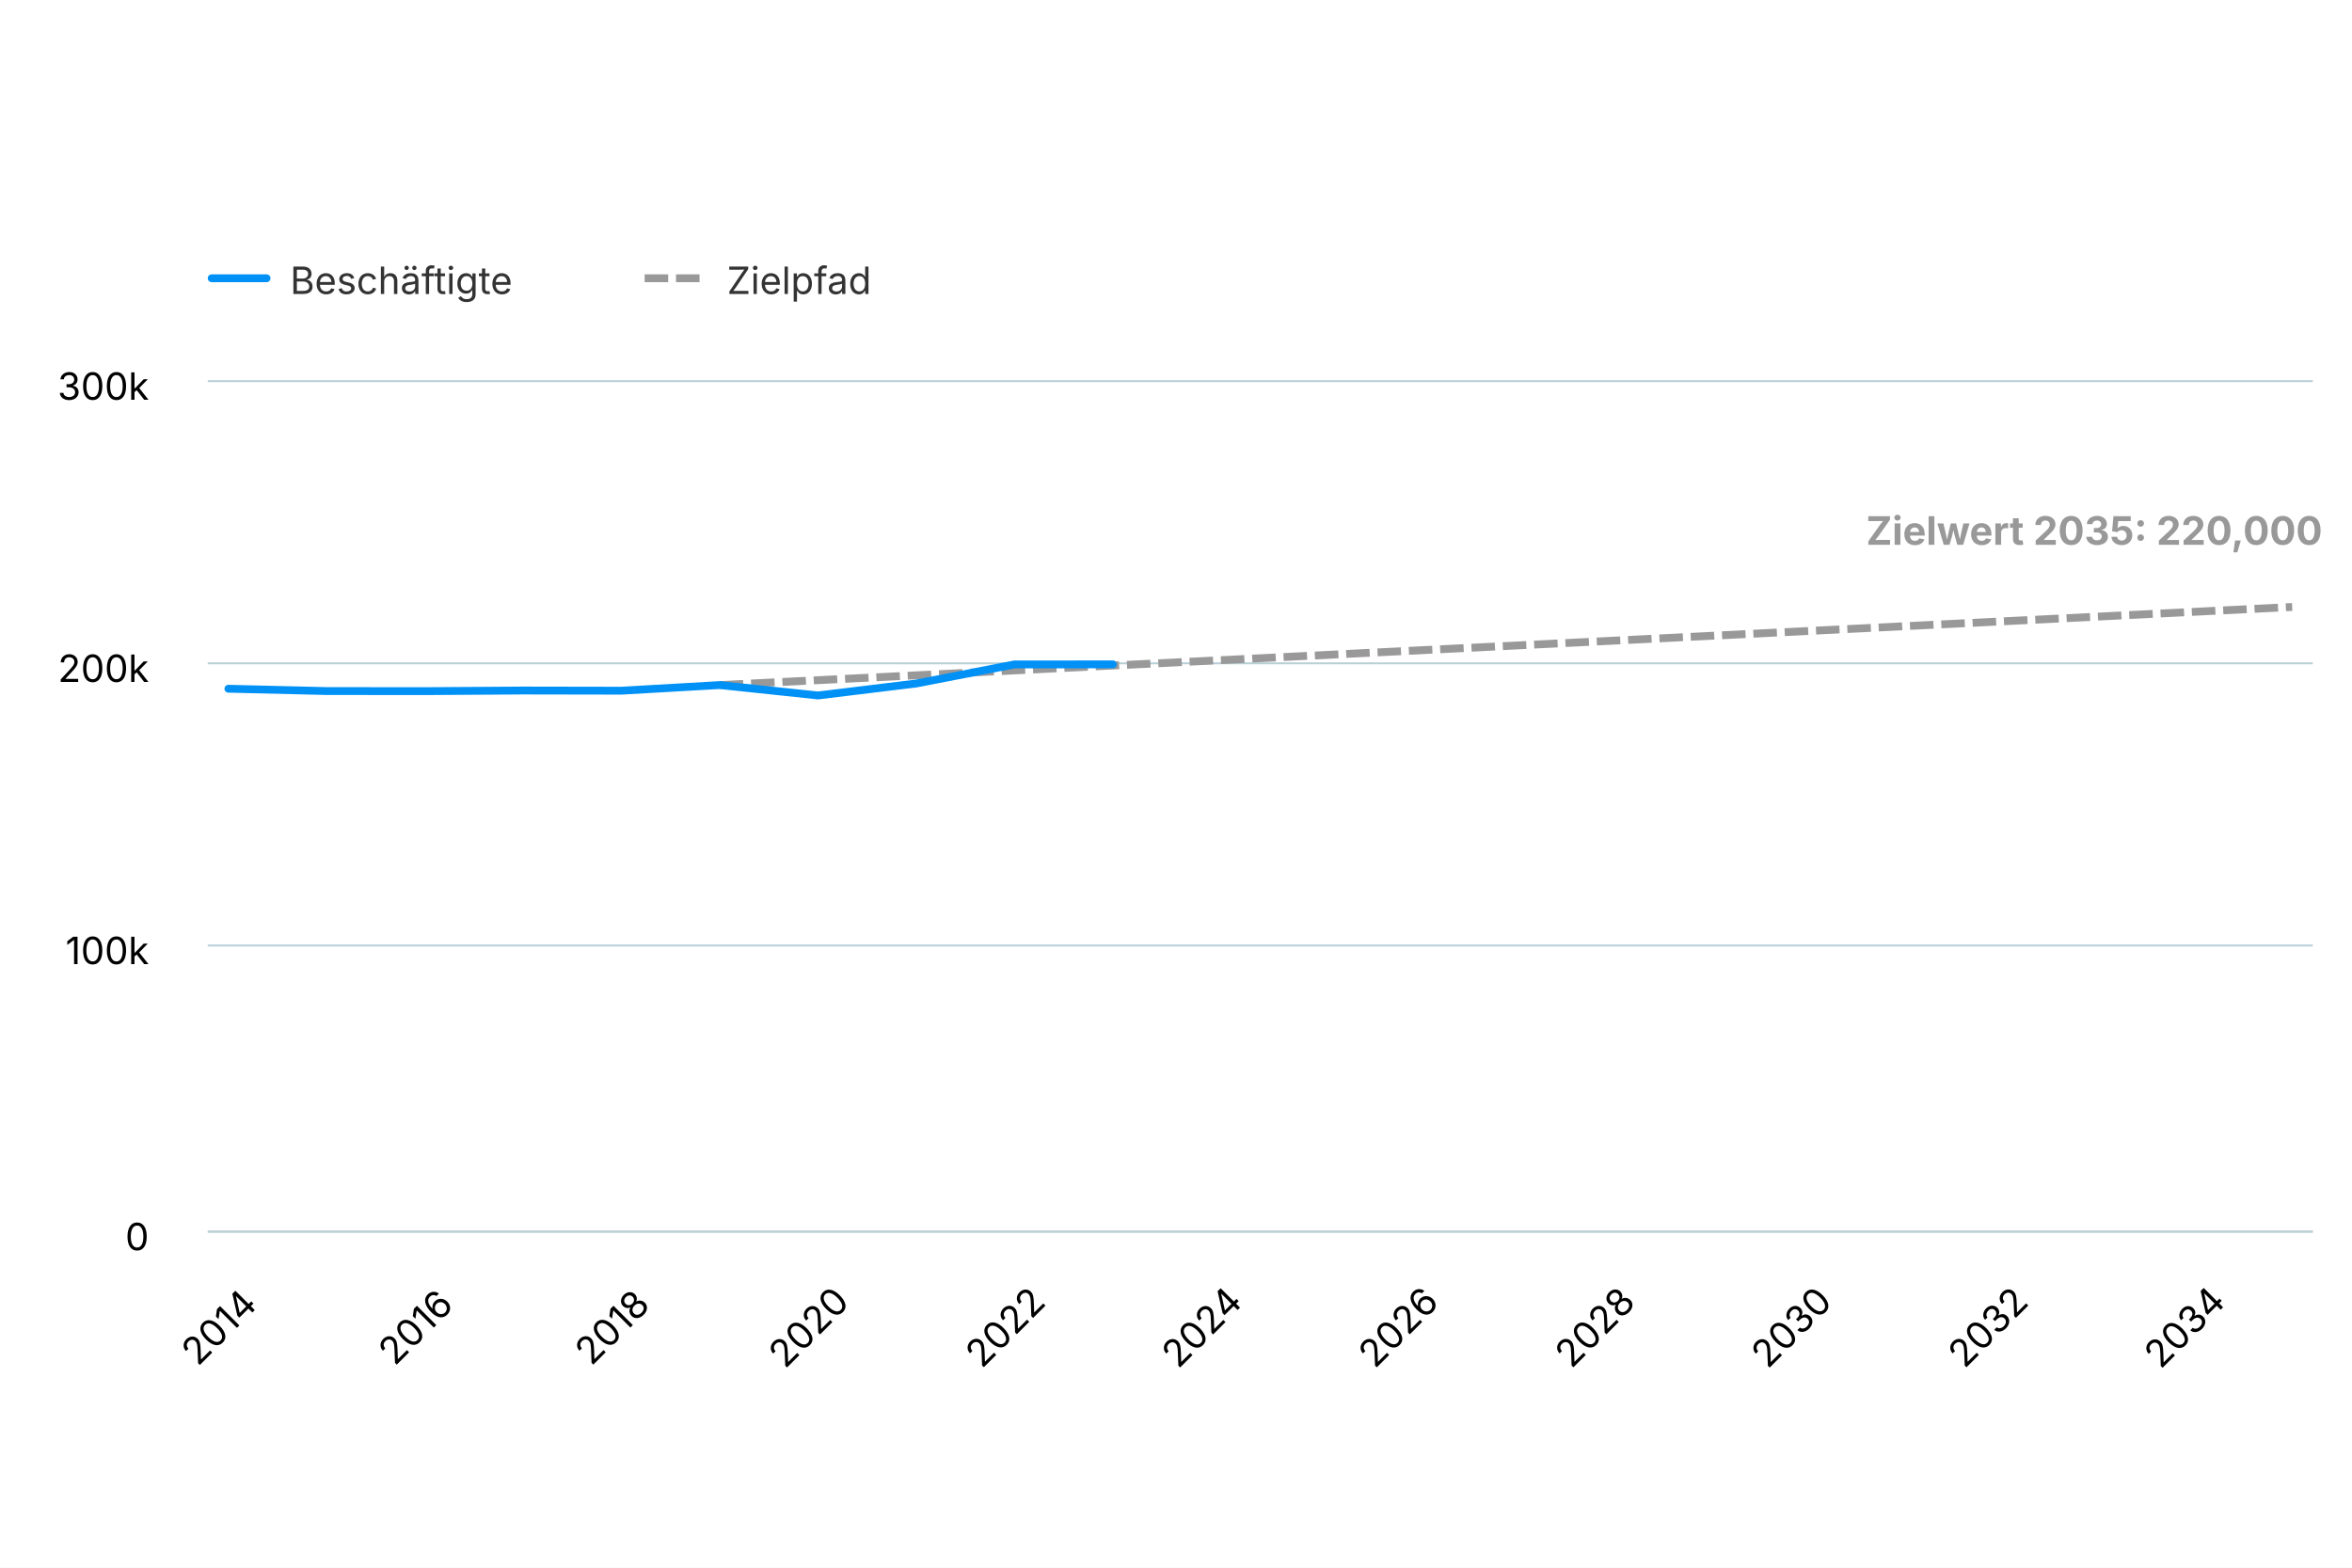
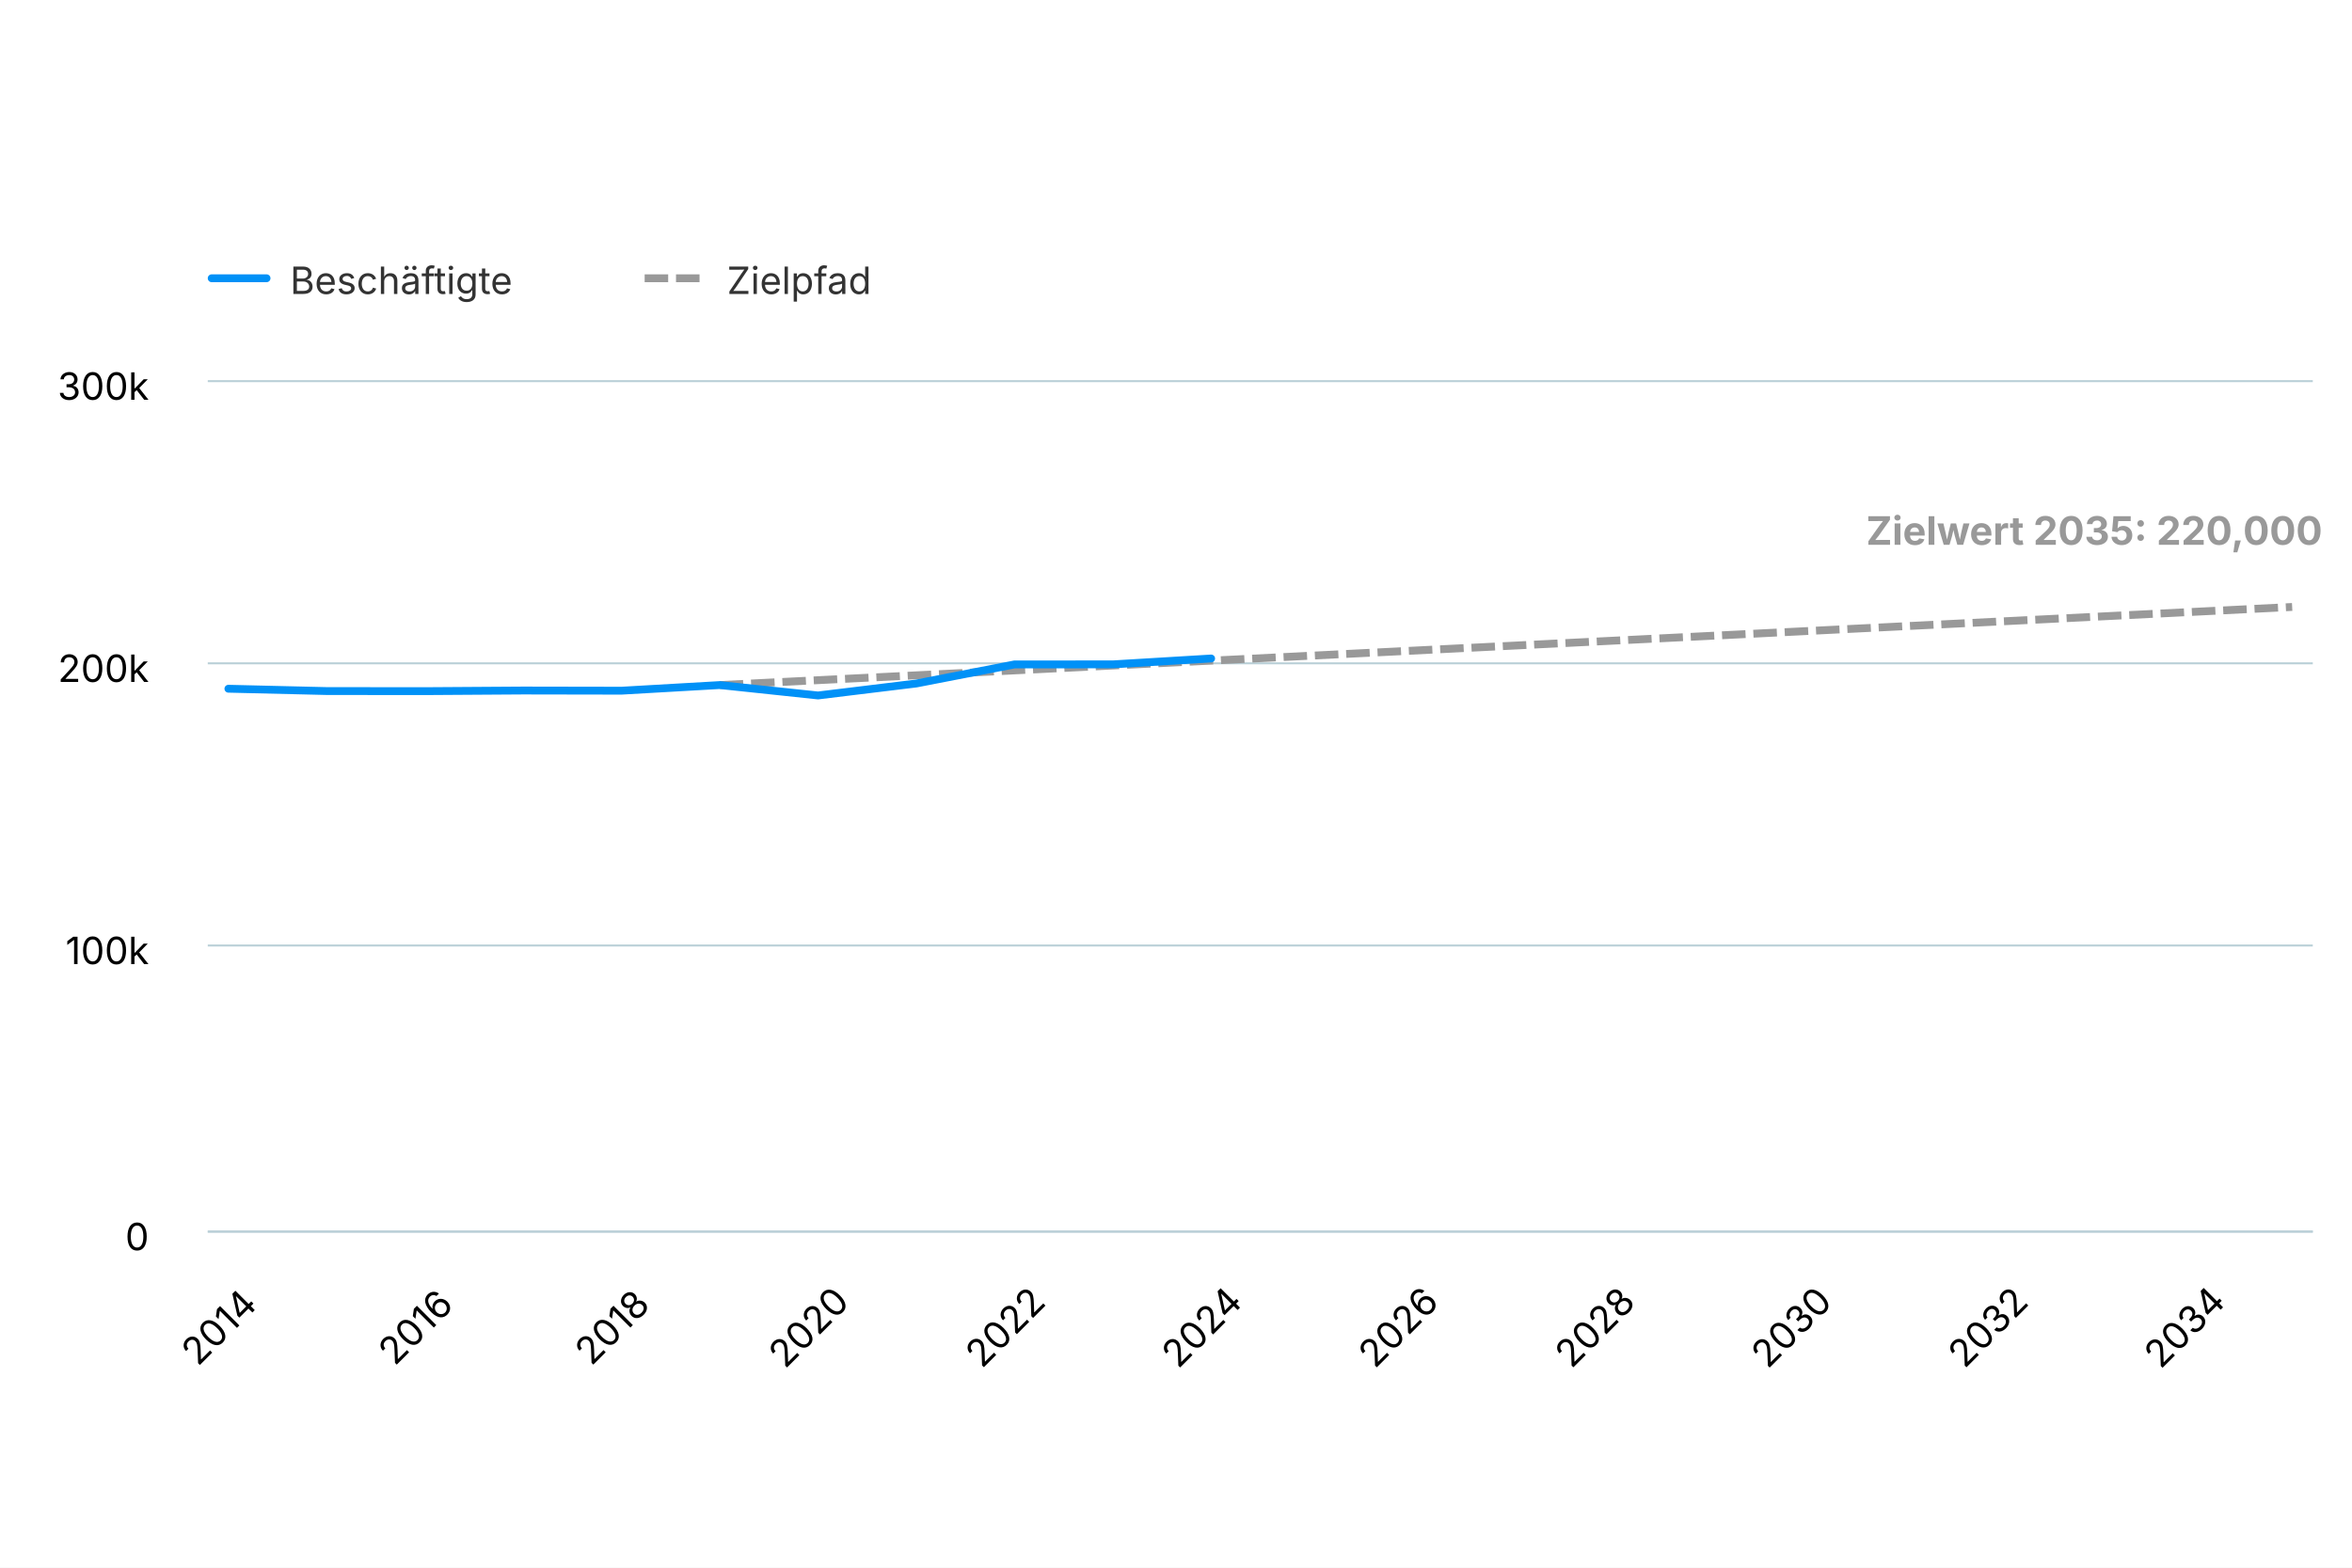
<svg xmlns="http://www.w3.org/2000/svg" version="1.1" class="highcharts-root" style="font-family: Inter, &quot;Helvetica Neue&quot;, Helvetica, Arial, sans-serif; font-size: 1rem;" width="600" height="400" viewBox="0 0 600 400" role="img" aria-label="Beschäftigte">
  <defs>
    <filter id="highcharts-drop-shadow-0">
      <feDropShadow dx="1" dy="1" flood-color="#000000" flood-opacity="0.75" stdDeviation="2.5" />
    </filter>
-     <clipPath id="highcharts-2wng3cd-32-">
+     <clipPath id="highcharts-psgnue6-32-">
      <rect x="0" y="0" width="537" height="217" fill="none" />
    </clipPath>
  </defs>
  <rect fill="#ffffff" class="highcharts-background" filter="none" x="0" y="0" width="600" height="400" rx="0" ry="0" />
  <rect fill="none" class="highcharts-plot-background" x="53" y="97" width="537" height="217" filter="none" />
  <g class="highcharts-pane-group" data-z-index="0" />
  <g class="highcharts-grid highcharts-xaxis-grid" data-z-index="1">
    <path fill="none" stroke="#e6e6e6" stroke-width="0" stroke-dasharray="none" data-z-index="1" class="highcharts-grid-line" d="M 58.5 97 L 58.5 314" opacity="1" />
    <path fill="none" stroke="#e6e6e6" stroke-width="0" stroke-dasharray="none" data-z-index="1" class="highcharts-grid-line" d="M 83.5 97 L 83.5 314" opacity="1" />
    <path fill="none" stroke="#e6e6e6" stroke-width="0" stroke-dasharray="none" data-z-index="1" class="highcharts-grid-line" d="M 108.5 97 L 108.5 314" opacity="1" />
    <path fill="none" stroke="#e6e6e6" stroke-width="0" stroke-dasharray="none" data-z-index="1" class="highcharts-grid-line" d="M 133.5 97 L 133.5 314" opacity="1" />
    <path fill="none" stroke="#e6e6e6" stroke-width="0" stroke-dasharray="none" data-z-index="1" class="highcharts-grid-line" d="M 158.5 97 L 158.5 314" opacity="1" />
    <path fill="none" stroke="#e6e6e6" stroke-width="0" stroke-dasharray="none" data-z-index="1" class="highcharts-grid-line" d="M 183.5 97 L 183.5 314" opacity="1" />
    <path fill="none" stroke="#e6e6e6" stroke-width="0" stroke-dasharray="none" data-z-index="1" class="highcharts-grid-line" d="M 208.5 97 L 208.5 314" opacity="1" />
    <path fill="none" stroke="#e6e6e6" stroke-width="0" stroke-dasharray="none" data-z-index="1" class="highcharts-grid-line" d="M 233.5 97 L 233.5 314" opacity="1" />
    <path fill="none" stroke="#e6e6e6" stroke-width="0" stroke-dasharray="none" data-z-index="1" class="highcharts-grid-line" d="M 258.5 97 L 258.5 314" opacity="1" />
    <path fill="none" stroke="#e6e6e6" stroke-width="0" stroke-dasharray="none" data-z-index="1" class="highcharts-grid-line" d="M 283.5 97 L 283.5 314" opacity="1" />
    <path fill="none" stroke="#e6e6e6" stroke-width="0" stroke-dasharray="none" data-z-index="1" class="highcharts-grid-line" d="M 308.5 97 L 308.5 314" opacity="1" />
    <path fill="none" stroke="#e6e6e6" stroke-width="0" stroke-dasharray="none" data-z-index="1" class="highcharts-grid-line" d="M 334.5 97 L 334.5 314" opacity="1" />
    <path fill="none" stroke="#e6e6e6" stroke-width="0" stroke-dasharray="none" data-z-index="1" class="highcharts-grid-line" d="M 359.5 97 L 359.5 314" opacity="1" />
    <path fill="none" stroke="#e6e6e6" stroke-width="0" stroke-dasharray="none" data-z-index="1" class="highcharts-grid-line" d="M 384.5 97 L 384.5 314" opacity="1" />
    <path fill="none" stroke="#e6e6e6" stroke-width="0" stroke-dasharray="none" data-z-index="1" class="highcharts-grid-line" d="M 409.5 97 L 409.5 314" opacity="1" />
    <path fill="none" stroke="#e6e6e6" stroke-width="0" stroke-dasharray="none" data-z-index="1" class="highcharts-grid-line" d="M 434.5 97 L 434.5 314" opacity="1" />
    <path fill="none" stroke="#e6e6e6" stroke-width="0" stroke-dasharray="none" data-z-index="1" class="highcharts-grid-line" d="M 459.5 97 L 459.5 314" opacity="1" />
    <path fill="none" stroke="#e6e6e6" stroke-width="0" stroke-dasharray="none" data-z-index="1" class="highcharts-grid-line" d="M 484.5 97 L 484.5 314" opacity="1" />
    <path fill="none" stroke="#e6e6e6" stroke-width="0" stroke-dasharray="none" data-z-index="1" class="highcharts-grid-line" d="M 509.5 97 L 509.5 314" opacity="1" />
    <path fill="none" stroke="#e6e6e6" stroke-width="0" stroke-dasharray="none" data-z-index="1" class="highcharts-grid-line" d="M 534.5 97 L 534.5 314" opacity="1" />
    <path fill="none" stroke="#e6e6e6" stroke-width="0" stroke-dasharray="none" data-z-index="1" class="highcharts-grid-line" d="M 559.5 97 L 559.5 314" opacity="1" />
    <path fill="none" stroke="#e6e6e6" stroke-width="0" stroke-dasharray="none" data-z-index="1" class="highcharts-grid-line" d="M 584.5 97 L 584.5 314" opacity="1" />
  </g>
  <g class="highcharts-grid highcharts-yaxis-grid" data-z-index="1">
    <path fill="none" stroke="#B9CFD7" stroke-width="0.5" stroke-dasharray="none" data-z-index="1" class="highcharts-grid-line" d="M 53 314.25 L 590 314.25" opacity="1" />
    <path fill="none" stroke="#B9CFD7" stroke-width="0.5" stroke-dasharray="none" data-z-index="1" class="highcharts-grid-line" d="M 53 241.25 L 590 241.25" opacity="1" />
    <path fill="none" stroke="#B9CFD7" stroke-width="0.5" stroke-dasharray="none" data-z-index="1" class="highcharts-grid-line" d="M 53 169.25 L 590 169.25" opacity="1" />
    <path fill="none" stroke="#B9CFD7" stroke-width="0.5" stroke-dasharray="none" data-z-index="1" class="highcharts-grid-line" d="M 53 97.25 L 590 97.25" opacity="1" />
  </g>
  <rect fill="none" class="highcharts-plot-border" data-z-index="1" stroke="#cccccc" stroke-width="0" x="53" y="97" width="537" height="217" />
  <g class="highcharts-axis highcharts-xaxis" data-z-index="2">
    <path fill="none" class="highcharts-axis-line" stroke="#B9CFD7" stroke-width="0.5" data-z-index="7" d="M 53 314.25 L 590 314.25" />
  </g>
  <g class="highcharts-axis highcharts-yaxis" data-z-index="2">
    <path fill="none" class="highcharts-axis-line" stroke="#B9CFD7" stroke-width="0" data-z-index="7" d="M 53 97 L 53 314" />
  </g>
  <g class="highcharts-series-group" data-z-index="3" filter="none">
-     <g class="highcharts-series highcharts-series-1 highcharts-line-series" data-z-index="0.1" opacity="1" transform="translate(53,97) scale(1 1)" clip-path="url(#highcharts-2wng3cd-32-)">
+     <g class="highcharts-series highcharts-series-1 highcharts-line-series" data-z-index="0.1" opacity="1" transform="translate(53,97) scale(1 1)" clip-path="url(#highcharts-psgnue6-32-)">
      <path fill="none" d="M 130.615 77.794 L 155.685 76.549 L 180.755 75.304 L 205.825 74.058 L 230.895 72.813 L 255.965 71.567 L 281.035 70.322 L 306.105 69.076 L 331.175 67.831 L 356.245 66.585 L 381.315 65.34 L 406.385 64.094 L 431.455 62.849 L 456.525 61.603 L 481.595 60.358 L 506.665 59.112 L 531.735 57.867" class="highcharts-graph" data-z-index="1" stroke="#999999" stroke-width="2" stroke-dasharray="6,2" filter="none" />
      <path fill="none" d="M 130.615 77.794 L 155.685 76.549 L 180.755 75.304 L 205.825 74.058 L 230.895 72.813 L 255.965 71.567 L 281.035 70.322 L 306.105 69.076 L 331.175 67.831 L 356.245 66.585 L 381.315 65.34 L 406.385 64.094 L 431.455 62.849 L 456.525 61.603 L 481.595 60.358 L 506.665 59.112 L 531.735 57.867" data-z-index="2" class="highcharts-tracker-line" stroke-linecap="round" stroke-linejoin="round" stroke="rgba(192,192,192,0)" stroke-width="22" />
    </g>
    <g class="highcharts-markers highcharts-series-1 highcharts-line-series highcharts-tracker" data-z-index="0.1" opacity="1" transform="translate(53,97) scale(1 1)" clip-path="none">
      <path fill="#999999" d="M 531.5 61.867 A 4 4 0 1 1 531.5 61.867 Z" stroke="#ffffff" stroke-width="0" opacity="1" class="highcharts-point" />
    </g>
-     <g class="highcharts-series highcharts-series-2 highcharts-line-series highcharts-color-0" visibility="hidden" data-z-index="0.1" opacity="1" transform="translate(53,97) scale(1 1)" clip-path="url(#highcharts-2wng3cd-32-)">
-       <path fill="none" d="M 155.685 216.999 L 180.755 216.999" class="highcharts-graph" data-z-index="1" stroke="#2caffe" stroke-width="2" stroke-linejoin="round" stroke-linecap="round" filter="none" />
-       <path fill="none" d="M 155.685 216.999 L 180.755 216.999" visibility="hidden" data-z-index="2" class="highcharts-tracker-line" stroke-linecap="round" stroke-linejoin="round" stroke="rgba(192,192,192,0)" stroke-width="22" />
+     <g class="highcharts-series highcharts-series-2 highcharts-line-series highcharts-color-0" visibility="hidden" data-z-index="0.1" opacity="1" transform="translate(53,97) scale(1 1)" clip-path="url(#highcharts-psgnue6-32-)">
+       <path fill="none" d="M 180.755 216.999 L 205.825 216.999" class="highcharts-graph" data-z-index="1" stroke="#2caffe" stroke-width="2" stroke-linejoin="round" stroke-linecap="round" filter="none" />
+       <path fill="none" d="M 180.755 216.999 L 205.825 216.999" visibility="hidden" data-z-index="2" class="highcharts-tracker-line" stroke-linecap="round" stroke-linejoin="round" stroke="rgba(192,192,192,0)" stroke-width="22" />
    </g>
    <g class="highcharts-markers highcharts-series-2 highcharts-line-series highcharts-color-0 highcharts-tracker" visibility="hidden" data-z-index="0.1" opacity="1" transform="translate(53,97) scale(1 1)" clip-path="none" />
-     <g class="highcharts-series highcharts-series-0 highcharts-line-series" data-z-index="2" opacity="1" transform="translate(53,97) scale(1 1)" clip-path="url(#highcharts-2wng3cd-32-)">
-       <path fill="none" d="M 5.265 78.731 L 30.335 79.326 L 55.405 79.349 L 80.475 79.188 L 105.545 79.232 L 130.615 77.794 L 155.685 80.451 L 180.755 77.395 L 205.825 72.524 L 230.895 72.518" class="highcharts-graph" data-z-index="1" stroke="#0091f7" stroke-width="2" stroke-linejoin="round" stroke-linecap="round" filter="none" />
-       <path fill="none" d="M 5.265 78.731 L 30.335 79.326 L 55.405 79.349 L 80.475 79.188 L 105.545 79.232 L 130.615 77.794 L 155.685 80.451 L 180.755 77.395 L 205.825 72.524 L 230.895 72.518" data-z-index="2" class="highcharts-tracker-line" stroke-linecap="round" stroke-linejoin="round" stroke="rgba(192,192,192,0)" stroke-width="22" />
+     <g class="highcharts-series highcharts-series-0 highcharts-line-series" data-z-index="2" opacity="1" transform="translate(53,97) scale(1 1)" clip-path="url(#highcharts-psgnue6-32-)">
+       <path fill="none" d="M 5.265 78.731 L 30.335 79.326 L 55.405 79.349 L 80.475 79.188 L 105.545 79.232 L 130.615 77.794 L 155.685 80.451 L 180.755 77.395 L 205.825 72.524 L 230.895 72.518 L 255.965 71.015" class="highcharts-graph" data-z-index="1" stroke="#0091f7" stroke-width="2" stroke-linejoin="round" stroke-linecap="round" filter="none" />
+       <path fill="none" d="M 5.265 78.731 L 30.335 79.326 L 55.405 79.349 L 80.475 79.188 L 105.545 79.232 L 130.615 77.794 L 155.685 80.451 L 180.755 77.395 L 205.825 72.524 L 230.895 72.518 L 255.965 71.015" data-z-index="2" class="highcharts-tracker-line" stroke-linecap="round" stroke-linejoin="round" stroke="rgba(192,192,192,0)" stroke-width="22" />
    </g>
    <g class="highcharts-markers highcharts-series-0 highcharts-line-series highcharts-tracker" data-z-index="2" opacity="1" transform="translate(53,97) scale(1 1)" clip-path="none" />
  </g>
  <text x="10" text-anchor="start" class="highcharts-caption" data-z-index="4" style="font-size: 0.8em; fill: rgb(102, 102, 102);" text-align="left" y="372" transform-origin="10 15" transform="translate(0,0) scale(1 1)" />
  <g class="highcharts-data-labels highcharts-series-1 highcharts-line-series" data-z-index="6" opacity="1" transform="translate(53,97) scale(1 1)">
    <g class="highcharts-label highcharts-data-label highcharts-data-label-color-undefined" data-z-index="1" filter="none" transform="translate(423,27)">
      <text x="58.253" data-z-index="1" y="15" text-anchor="middle" style="font-size: 10px; font-weight: bold; fill: rgb(153, 153, 153);">Zielwert 2035: 220,000</text>
    </g>
  </g>
  <g class="highcharts-axis-labels highcharts-xaxis-labels" data-z-index="7">
    <text x="58.265" text-anchor="middle" transform="translate(0,0) rotate(-45 58.26471 341)" style="cursor: default; font-size: 0.8em; fill: rgb(0, 0, 0);" y="341" opacity="1">2014</text>
    <text x="0" text-anchor="middle" transform="translate(0,0) rotate(-45 0 0)" style="cursor: default; font-size: 0.8em; fill: rgb(0, 0, 0);" visibility="hidden">2015</text>
    <text x="108.405" text-anchor="middle" transform="translate(0,0) rotate(-45 108.4048 341)" style="cursor: default; font-size: 0.8em; fill: rgb(0, 0, 0);" y="341" opacity="1">2016</text>
    <text x="0" text-anchor="middle" transform="translate(0,0) rotate(-45 0 0)" style="cursor: default; font-size: 0.8em; fill: rgb(0, 0, 0);" visibility="hidden">2017</text>
    <text x="158.545" text-anchor="middle" transform="translate(0,0) rotate(-45 158.5448 341)" style="cursor: default; font-size: 0.8em; fill: rgb(0, 0, 0);" y="341" opacity="1">2018</text>
    <text x="0" text-anchor="middle" transform="translate(0,0) rotate(-45 0 0)" style="cursor: default; font-size: 0.8em; fill: rgb(0, 0, 0);" visibility="hidden">2019</text>
    <text x="208.685" text-anchor="middle" transform="translate(0,0) rotate(-45 208.6849 341)" style="cursor: default; font-size: 0.8em; fill: rgb(0, 0, 0);" y="341" opacity="1">2020</text>
    <text x="0" text-anchor="middle" transform="translate(0,0) rotate(-45 0 0)" style="cursor: default; font-size: 0.8em; fill: rgb(0, 0, 0);" visibility="hidden">2021</text>
    <text x="258.825" text-anchor="middle" transform="translate(0,0) rotate(-45 258.8249 341)" style="cursor: default; font-size: 0.8em; fill: rgb(0, 0, 0);" y="341" opacity="1">2022</text>
    <text x="0" text-anchor="middle" transform="translate(0,0) rotate(-45 0 0)" style="cursor: default; font-size: 0.8em; fill: rgb(0, 0, 0);" visibility="hidden">2023</text>
    <text x="308.965" text-anchor="middle" transform="translate(0,0) rotate(-45 308.965 341)" style="cursor: default; font-size: 0.8em; fill: rgb(0, 0, 0);" y="341" opacity="1">2024</text>
    <text x="0" text-anchor="middle" transform="translate(0,0) rotate(-45 0 0)" style="cursor: default; font-size: 0.8em; fill: rgb(0, 0, 0);" visibility="hidden">2025</text>
    <text x="359.105" text-anchor="middle" transform="translate(0,0) rotate(-45 359.105 341)" style="cursor: default; font-size: 0.8em; fill: rgb(0, 0, 0);" y="341" opacity="1">2026</text>
    <text x="0" text-anchor="middle" transform="translate(0,0) rotate(-45 0 0)" style="cursor: default; font-size: 0.8em; fill: rgb(0, 0, 0);" visibility="hidden">2027</text>
    <text x="409.245" text-anchor="middle" transform="translate(0,0) rotate(-45 409.2451 341)" style="cursor: default; font-size: 0.8em; fill: rgb(0, 0, 0);" y="341" opacity="1">2028</text>
    <text x="0" text-anchor="middle" transform="translate(0,0) rotate(-45 0 0)" style="cursor: default; font-size: 0.8em; fill: rgb(0, 0, 0);" visibility="hidden">2029</text>
    <text x="459.385" text-anchor="middle" transform="translate(0,0) rotate(-45 459.3852 341)" style="cursor: default; font-size: 0.8em; fill: rgb(0, 0, 0);" y="341" opacity="1">2030</text>
    <text x="0" text-anchor="middle" transform="translate(0,0) rotate(-45 0 0)" style="cursor: default; font-size: 0.8em; fill: rgb(0, 0, 0);" visibility="hidden">2031</text>
    <text x="509.525" text-anchor="middle" transform="translate(0,0) rotate(-45 509.5252 341)" style="cursor: default; font-size: 0.8em; fill: rgb(0, 0, 0);" y="341" opacity="1">2032</text>
    <text x="0" text-anchor="middle" transform="translate(0,0) rotate(-45 0 0)" style="cursor: default; font-size: 0.8em; fill: rgb(0, 0, 0);" visibility="hidden">2033</text>
    <text x="559.665" text-anchor="middle" transform="translate(0,0) rotate(-45 559.6653 341)" style="cursor: default; font-size: 0.8em; fill: rgb(0, 0, 0);" y="341" opacity="1">2034</text>
    <text x="0" text-anchor="middle" transform="translate(0,0) rotate(-45 0 0)" style="cursor: default; font-size: 0.8em; fill: rgb(0, 0, 0);" visibility="hidden">2035</text>
  </g>
  <g class="highcharts-axis-labels highcharts-yaxis-labels" data-z-index="7">
    <text x="38" text-anchor="end" transform="translate(0,0)" style="cursor: default; font-size: 0.8em; fill: rgb(0, 0, 0);" y="319" opacity="1">0</text>
    <text x="38" text-anchor="end" transform="translate(0,0)" style="cursor: default; font-size: 0.8em; fill: rgb(0, 0, 0);" y="246" opacity="1">100k</text>
    <text x="38" text-anchor="end" transform="translate(0,0)" style="cursor: default; font-size: 0.8em; fill: rgb(0, 0, 0);" y="174" opacity="1">200k</text>
    <text x="38" text-anchor="end" transform="translate(0,0)" style="cursor: default; font-size: 0.8em; fill: rgb(0, 0, 0);" y="102" opacity="1">300k</text>
  </g>
  <g class="highcharts-legend highcharts-no-tooltip" data-z-index="7" text-align="left" transform="translate(45,55)">
    <rect fill="none" class="highcharts-legend-box" rx="0" ry="0" stroke="#999999" stroke-width="0" filter="none" x="0" y="0" width="195" height="30" />
    <g data-z-index="1">
      <g>
        <g class="highcharts-legend-item highcharts-line-series highcharts-color-undefined highcharts-series-0" data-z-index="1" transform="translate(8,3)">
          <path fill="none" class="highcharts-graph" stroke-width="2" stroke-linecap="round" d="M 1 13 L 15 13" stroke="#0091f7" />
          <text x="21" text-anchor="start" data-z-index="2" style="cursor: pointer; font-size: 0.8em; text-decoration: none; font-weight: normal; fill: rgb(51, 51, 51);" y="17">Beschäftigte</text>
        </g>
        <g class="highcharts-legend-item highcharts-line-series highcharts-color-undefined highcharts-series-1" data-z-index="1" transform="translate(119.4531,3)">
          <path fill="none" class="highcharts-graph" stroke-width="2" stroke-dasharray="6,2" d="M 0 13 L 16 13" stroke="#999999" />
          <text x="21" y="17" text-anchor="start" data-z-index="2" style="cursor: pointer; font-size: 0.8em; text-decoration: none; font-weight: normal; fill: rgb(51, 51, 51);">Zielpfad</text>
        </g>
      </g>
    </g>
  </g>
</svg>
